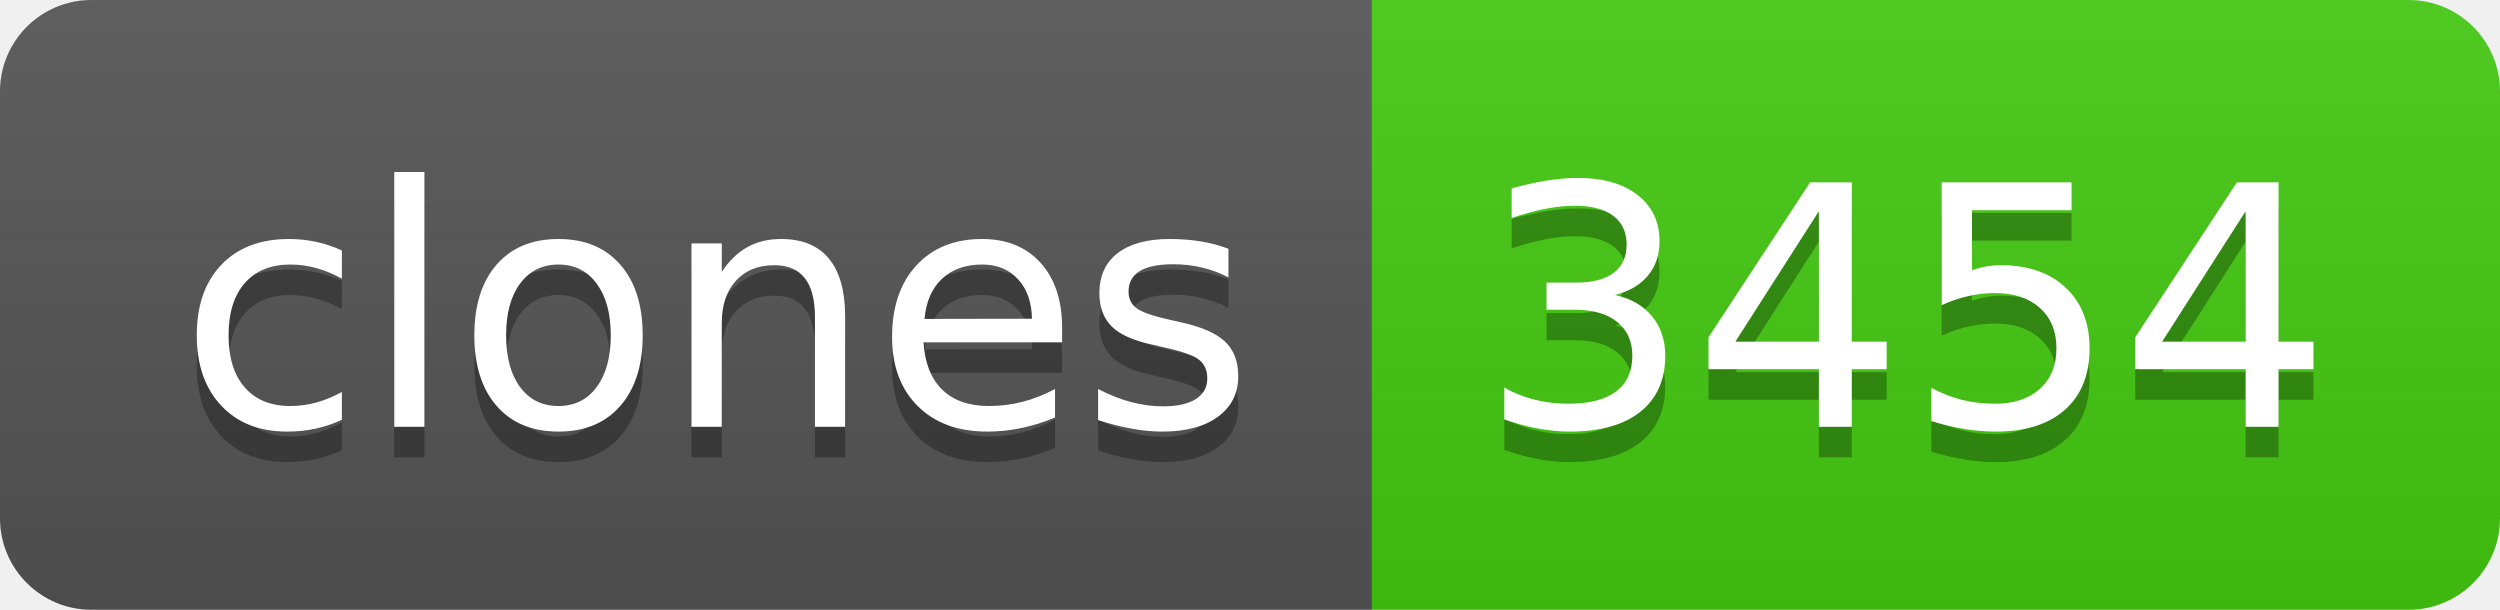
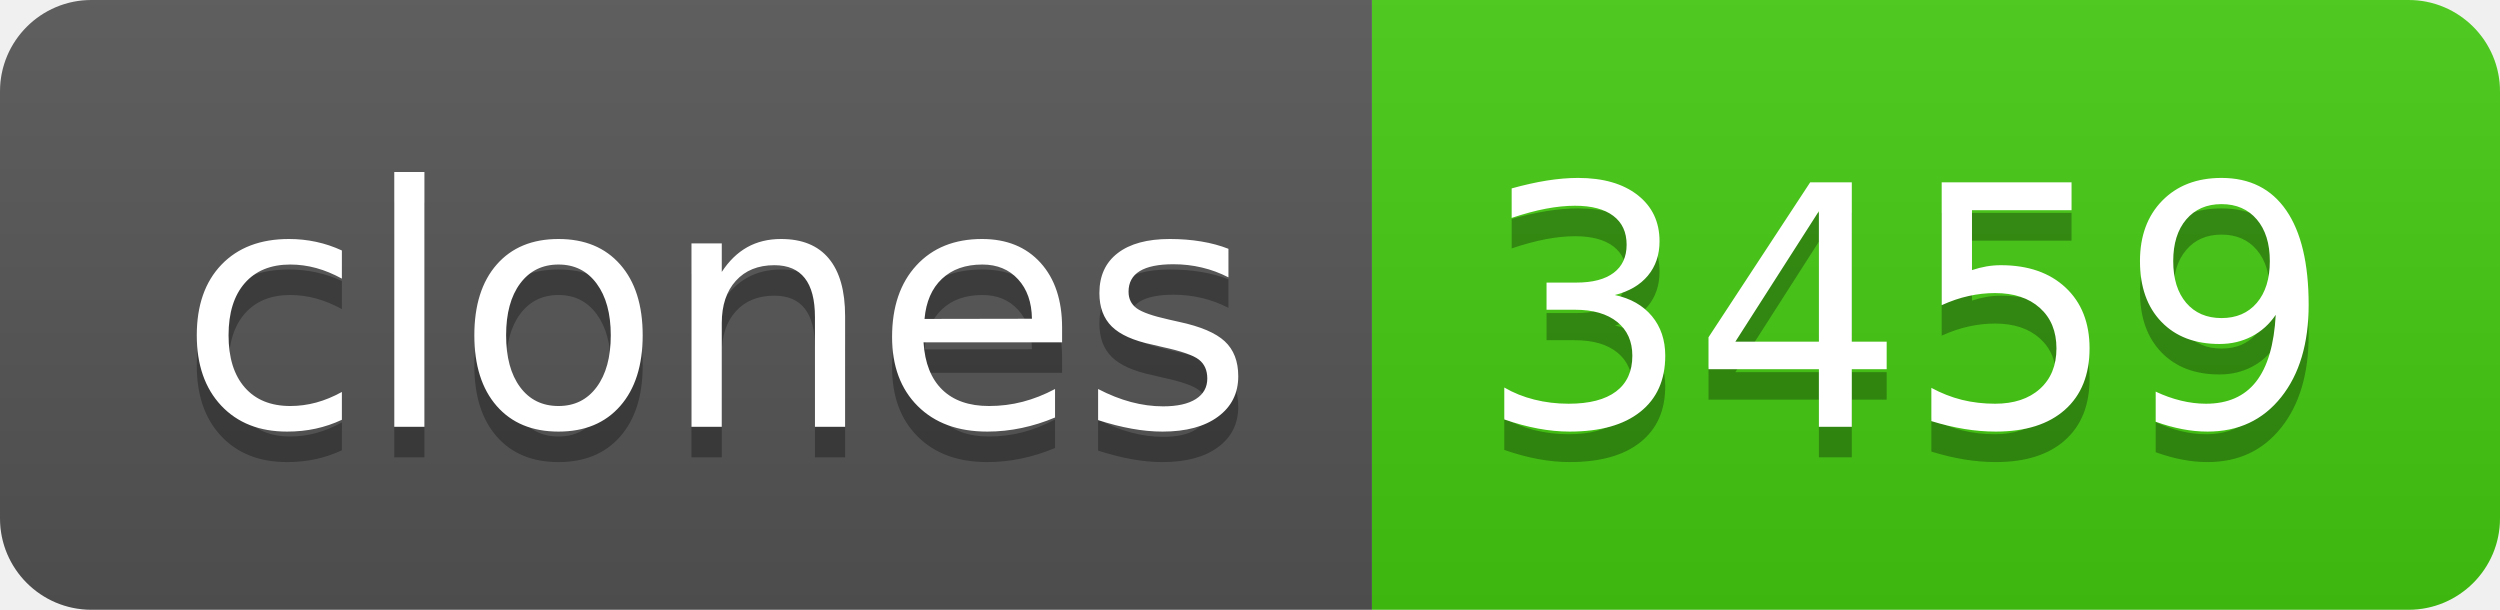
- <svg xmlns="http://www.w3.org/2000/svg" width="82" height="20" role="img" aria-label="clones: 3454">
+ <svg xmlns="http://www.w3.org/2000/svg" width="82" height="20" role="img" aria-label="clones: 3459">
  <linearGradient id="s" x2="0" y2="100%">
    <stop offset="0" stop-color="#bbb" stop-opacity=".1" />
    <stop offset="1" stop-opacity=".1" />
  </linearGradient>
  <clipPath id="r">
    <rect width="82" height="20" rx="3" fill="#fff" />
  </clipPath>
  <g clip-path="url(#r)">
    <rect width="45" height="20" fill="#555" />
    <rect x="45" width="37" height="20" fill="#4c1" />
    <rect width="82" height="20" fill="url(#s)" />
  </g>
  <g fill="#fff" text-anchor="middle" font-family="Verdana,Geneva,DejaVu Sans,sans-serif" text-rendering="geometricPrecision" font-size="110">
    <text aria-hidden="true" x="235" y="150" fill="#010101" fill-opacity=".3" transform="scale(.1)" textLength="350">clones</text>
    <text x="235" y="140" transform="scale(.1)" fill="#fff" textLength="350">clones</text>
-     <text aria-hidden="true" x="625" y="150" fill="#010101" fill-opacity=".3" transform="scale(.1)" textLength="270">3454</text>
-     <text x="625" y="140" transform="scale(.1)" fill="#fff" textLength="270">3454</text>
+     <text aria-hidden="true" x="625" y="150" fill="#010101" fill-opacity=".3" transform="scale(.1)" textLength="270">3459</text>
+     <text x="625" y="140" transform="scale(.1)" fill="#fff" textLength="270">3459</text>
  </g>
</svg>
